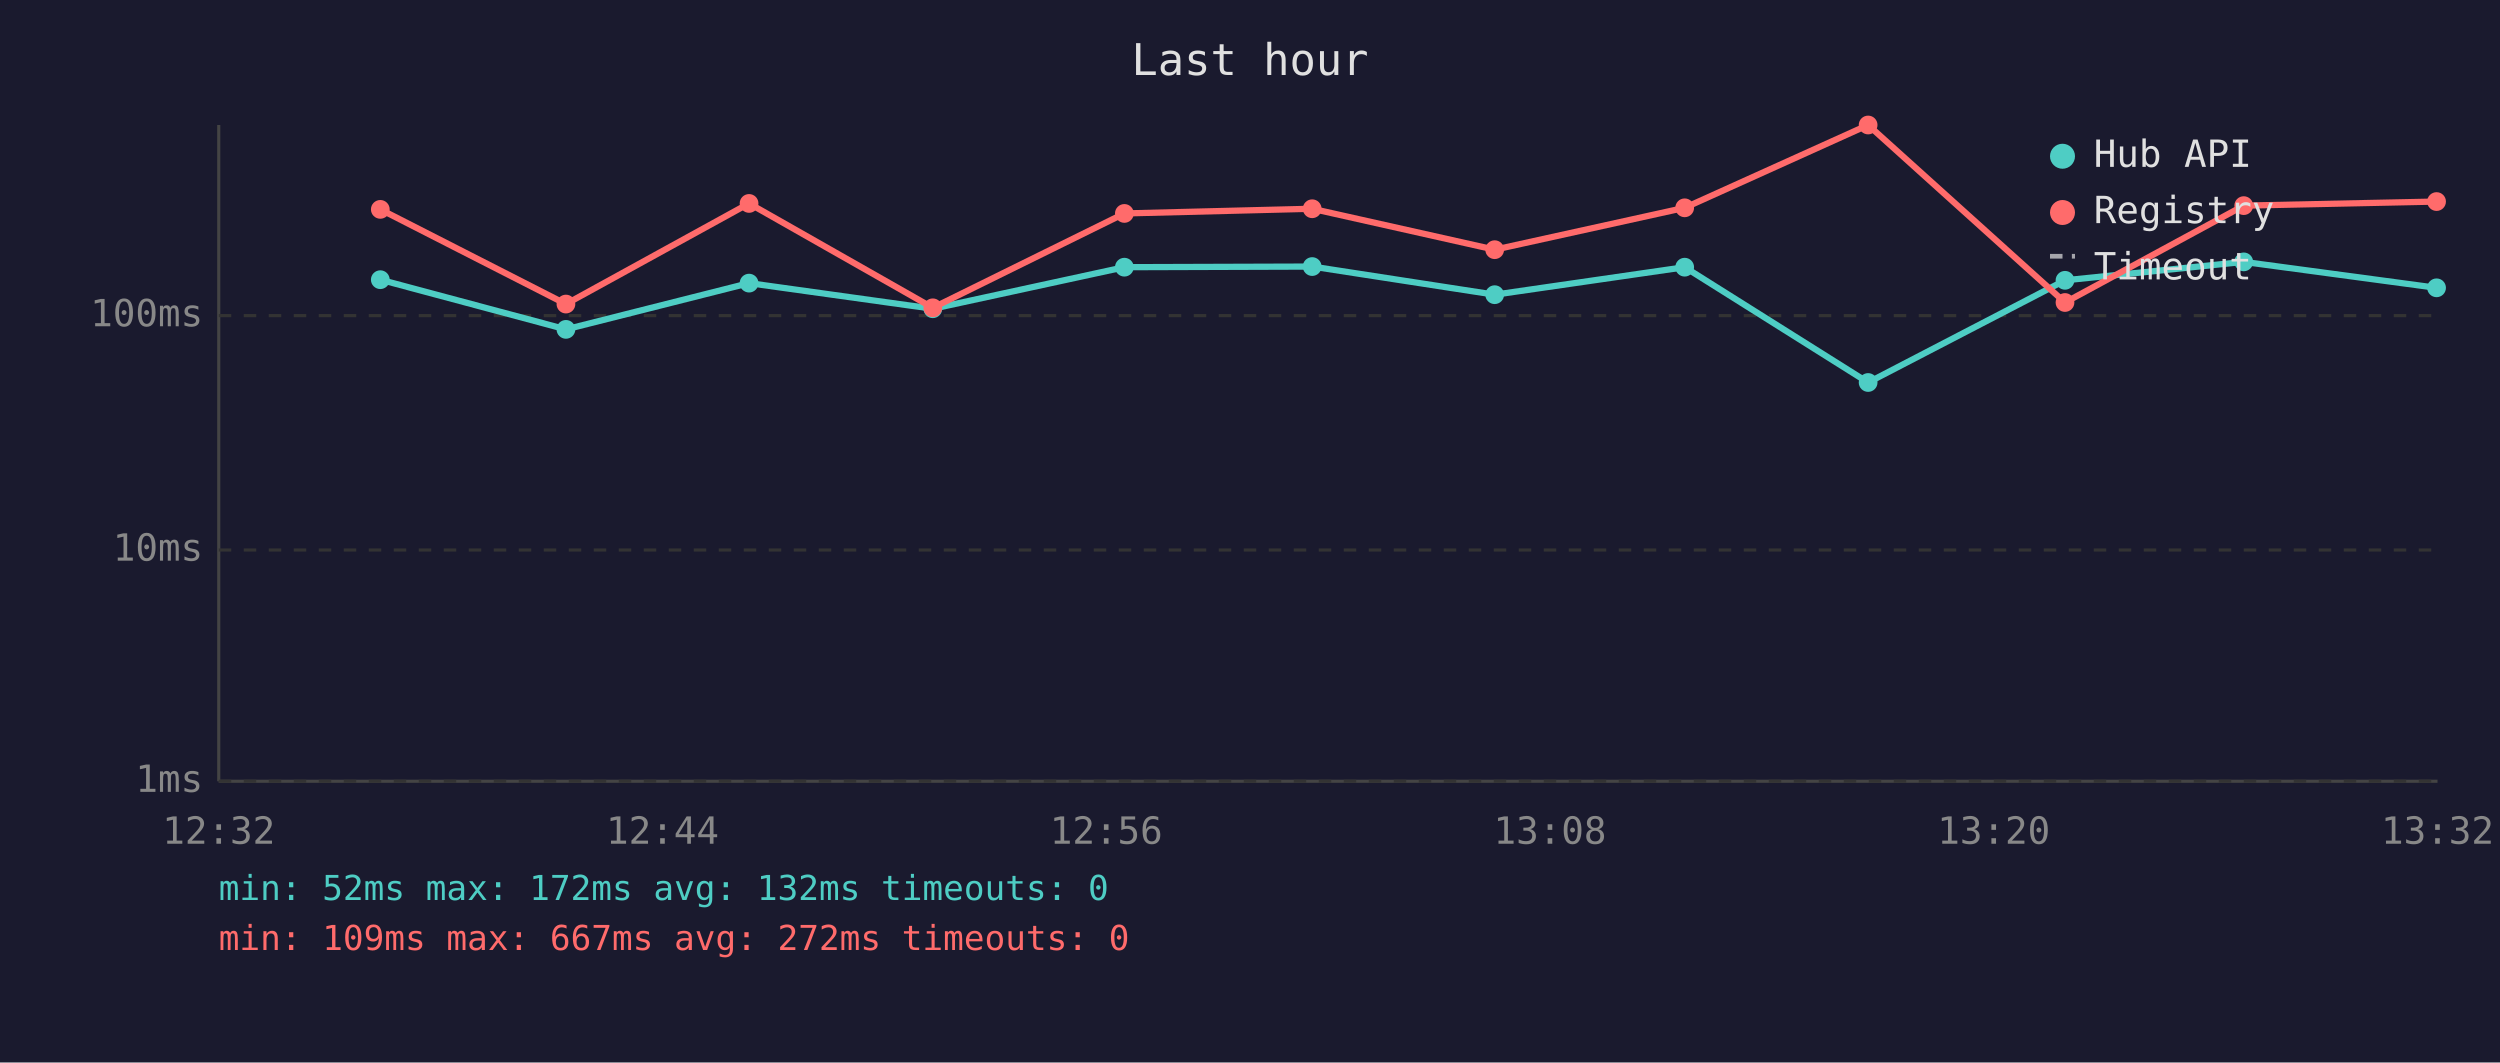
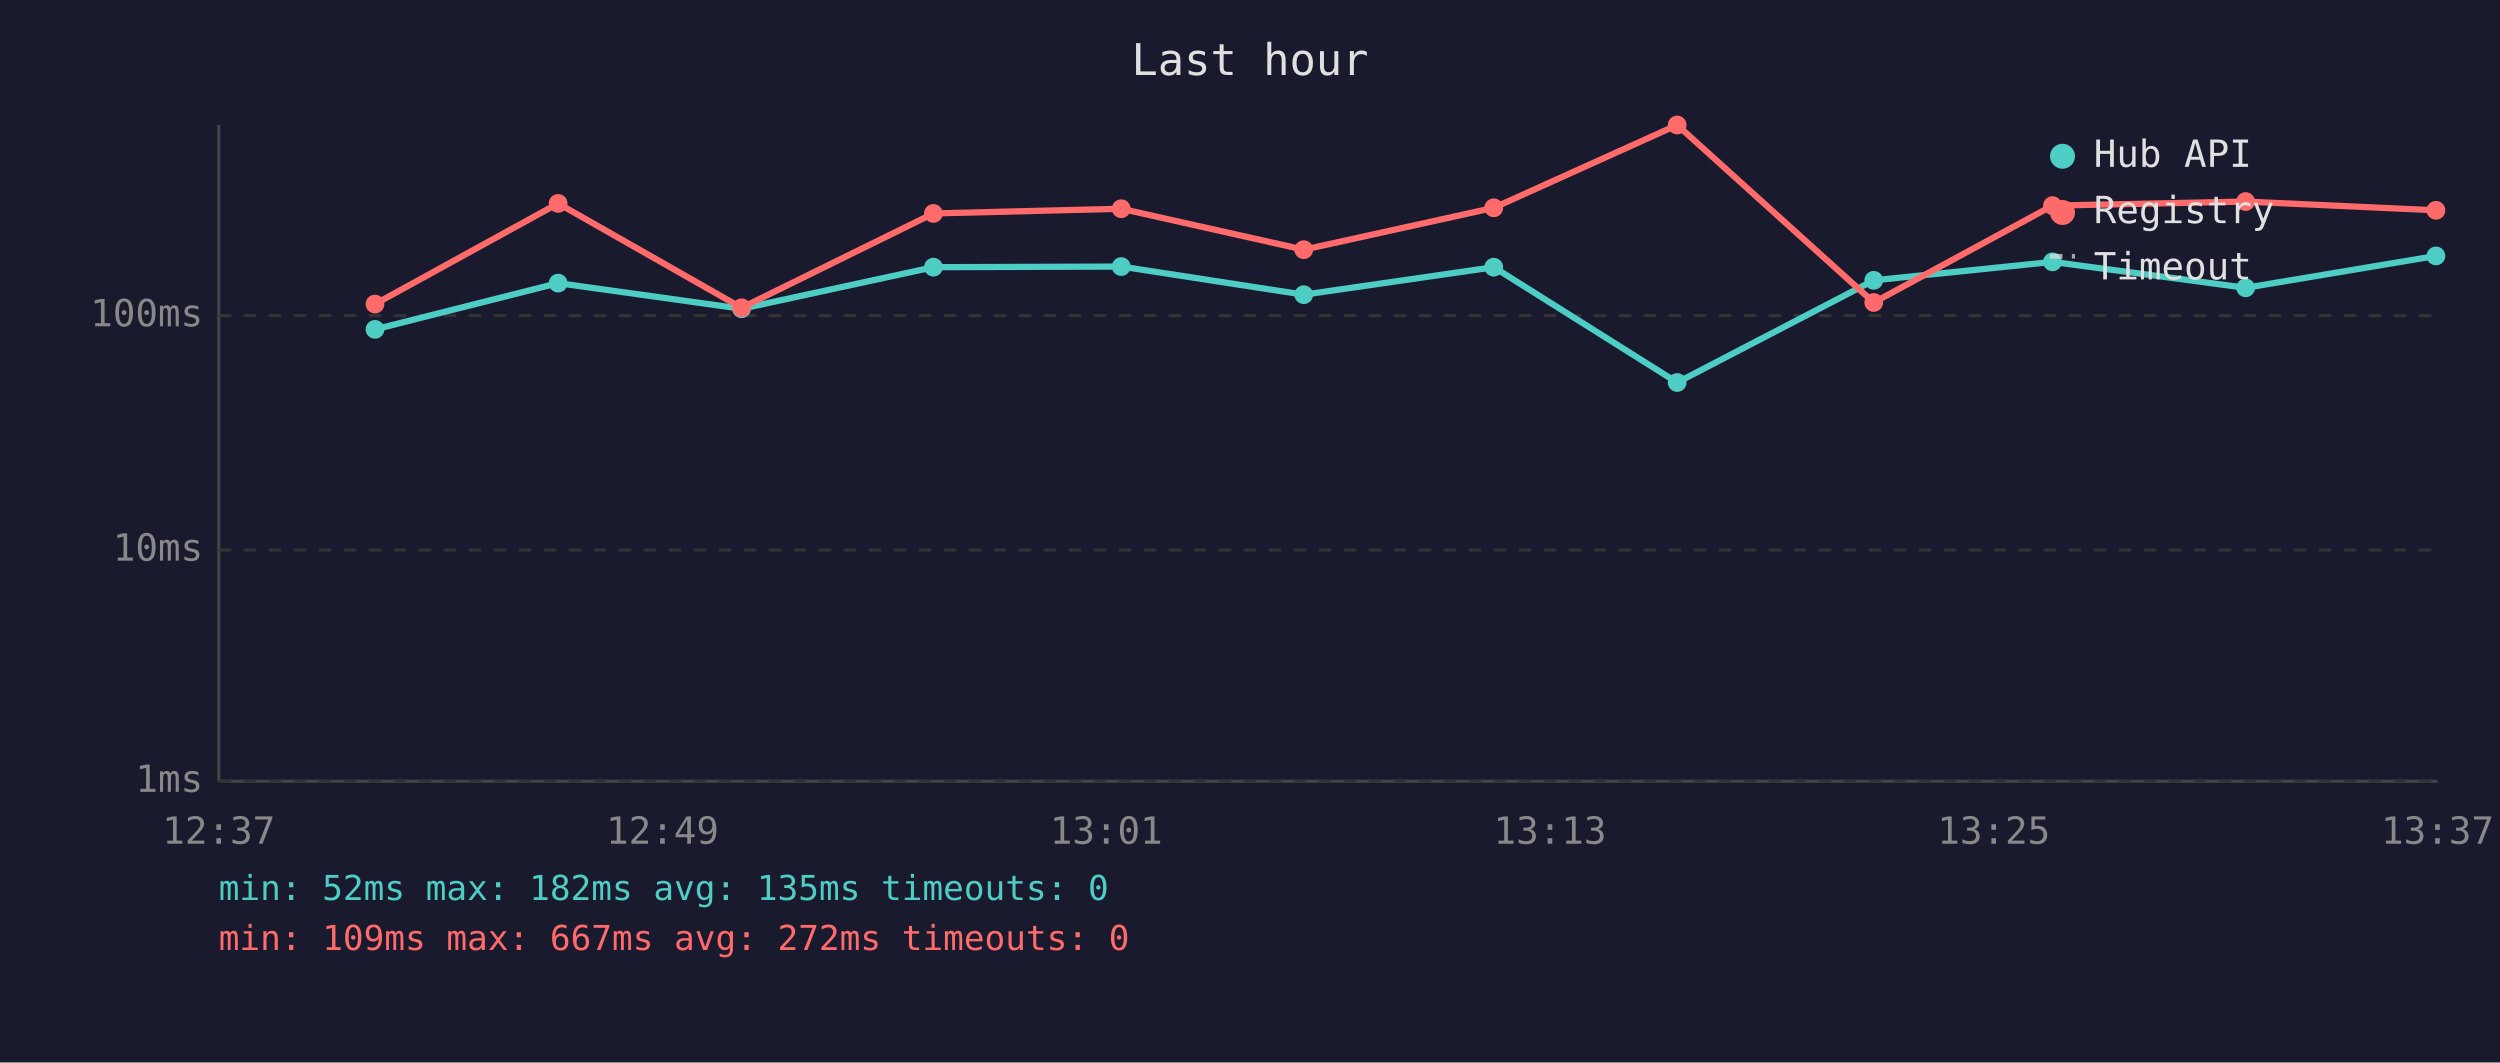
<svg xmlns="http://www.w3.org/2000/svg" viewBox="0 0 800 340" font-family="monospace" font-size="12">
  <rect width="800" height="340" fill="#1a1a2e" />
  <text x="400" y="24" fill="#e0e0e0" font-size="14" text-anchor="middle">Last hour</text>
  <line x1="70" y1="40" x2="70" y2="250" stroke="#444" stroke-width="1" />
  <line x1="70" y1="250" x2="780" y2="250" stroke="#444" stroke-width="1" />
  <line x1="70" y1="250" x2="780" y2="250" stroke="#333" stroke-width="1" stroke-dasharray="4" />
  <text x="65" y="250" fill="#888" text-anchor="end" dominant-baseline="middle">1ms</text>
  <line x1="70" y1="176" x2="780" y2="176" stroke="#333" stroke-width="1" stroke-dasharray="4" />
  <text x="65" y="176" fill="#888" text-anchor="end" dominant-baseline="middle">10ms</text>
  <line x1="70" y1="101" x2="780" y2="101" stroke="#333" stroke-width="1" stroke-dasharray="4" />
  <text x="65" y="101" fill="#888" text-anchor="end" dominant-baseline="middle">100ms</text>
-   <text x="70" y="270" fill="#888" text-anchor="middle">12:32</text>
-   <text x="212" y="270" fill="#888" text-anchor="middle">12:44</text>
-   <text x="354" y="270" fill="#888" text-anchor="middle">12:56</text>
-   <text x="496" y="270" fill="#888" text-anchor="middle">13:08</text>
-   <text x="638" y="270" fill="#888" text-anchor="middle">13:20</text>
-   <text x="780" y="270" fill="#888" text-anchor="middle">13:32</text>
-   <polyline points="121.7,89.5 181.1,105.4 239.7,90.6 298.5,98.8 359.8,85.5 419.9,85.3 478.3,94.3 539.1,85.5 597.8,122.4 660.8,89.7 718.0,83.8 779.7,92.1" fill="none" stroke="#4ecdc4" stroke-width="2" opacity="1" />
-   <circle cx="121.7" cy="89.5" r="3" fill="#4ecdc4" />
-   <circle cx="181.1" cy="105.4" r="3" fill="#4ecdc4" />
-   <circle cx="239.7" cy="90.6" r="3" fill="#4ecdc4" />
-   <circle cx="298.5" cy="98.8" r="3" fill="#4ecdc4" />
-   <circle cx="359.8" cy="85.5" r="3" fill="#4ecdc4" />
-   <circle cx="419.9" cy="85.3" r="3" fill="#4ecdc4" />
-   <circle cx="478.3" cy="94.3" r="3" fill="#4ecdc4" />
-   <circle cx="539.1" cy="85.5" r="3" fill="#4ecdc4" />
-   <circle cx="597.8" cy="122.4" r="3" fill="#4ecdc4" />
-   <circle cx="660.8" cy="89.7" r="3" fill="#4ecdc4" />
-   <circle cx="718.0" cy="83.8" r="3" fill="#4ecdc4" />
-   <circle cx="779.7" cy="92.1" r="3" fill="#4ecdc4" />
-   <polyline points="121.7,67.0 181.1,97.3 239.7,65.1 298.5,98.5 359.8,68.3 419.9,66.8 478.3,79.9 539.1,66.5 597.8,40.0 660.8,96.8 718.0,65.8 779.7,64.5" fill="none" stroke="#ff6b6b" stroke-width="2" opacity="1" />
-   <circle cx="121.7" cy="67.0" r="3" fill="#ff6b6b" />
-   <circle cx="181.1" cy="97.3" r="3" fill="#ff6b6b" />
-   <circle cx="239.7" cy="65.1" r="3" fill="#ff6b6b" />
-   <circle cx="298.5" cy="98.5" r="3" fill="#ff6b6b" />
-   <circle cx="359.8" cy="68.3" r="3" fill="#ff6b6b" />
-   <circle cx="419.9" cy="66.8" r="3" fill="#ff6b6b" />
-   <circle cx="478.3" cy="79.9" r="3" fill="#ff6b6b" />
-   <circle cx="539.1" cy="66.5" r="3" fill="#ff6b6b" />
-   <circle cx="597.8" cy="40.0" r="3" fill="#ff6b6b" />
-   <circle cx="660.8" cy="96.8" r="3" fill="#ff6b6b" />
-   <circle cx="718.0" cy="65.8" r="3" fill="#ff6b6b" />
-   <circle cx="779.7" cy="64.5" r="3" fill="#ff6b6b" />
+   <text x="70" y="270" fill="#888" text-anchor="middle">12:37</text>
+   <text x="212" y="270" fill="#888" text-anchor="middle">12:49</text>
+   <text x="354" y="270" fill="#888" text-anchor="middle">13:01</text>
+   <text x="496" y="270" fill="#888" text-anchor="middle">13:13</text>
+   <text x="638" y="270" fill="#888" text-anchor="middle">13:25</text>
+   <text x="780" y="270" fill="#888" text-anchor="middle">13:37</text>
+   <polyline points="120.0,105.4 178.6,90.6 237.3,98.8 298.7,85.5 358.8,85.3 417.2,94.3 478.0,85.5 536.7,122.4 599.6,89.7 656.8,83.8 718.6,92.1 779.5,81.9" fill="none" stroke="#4ecdc4" stroke-width="2" opacity="1" />
+   <circle cx="120.0" cy="105.4" r="3" fill="#4ecdc4" />
+   <circle cx="178.6" cy="90.6" r="3" fill="#4ecdc4" />
+   <circle cx="237.3" cy="98.8" r="3" fill="#4ecdc4" />
+   <circle cx="298.7" cy="85.5" r="3" fill="#4ecdc4" />
+   <circle cx="358.8" cy="85.3" r="3" fill="#4ecdc4" />
+   <circle cx="417.2" cy="94.3" r="3" fill="#4ecdc4" />
+   <circle cx="478.0" cy="85.5" r="3" fill="#4ecdc4" />
+   <circle cx="536.7" cy="122.4" r="3" fill="#4ecdc4" />
+   <circle cx="599.6" cy="89.7" r="3" fill="#4ecdc4" />
+   <circle cx="656.8" cy="83.8" r="3" fill="#4ecdc4" />
+   <circle cx="718.6" cy="92.1" r="3" fill="#4ecdc4" />
+   <circle cx="779.5" cy="81.9" r="3" fill="#4ecdc4" />
+   <polyline points="120.0,97.3 178.6,65.1 237.3,98.5 298.7,68.3 358.8,66.8 417.2,79.9 478.0,66.5 536.7,40.0 599.6,96.8 656.8,65.8 718.6,64.5 779.5,67.3" fill="none" stroke="#ff6b6b" stroke-width="2" opacity="1" />
+   <circle cx="120.0" cy="97.3" r="3" fill="#ff6b6b" />
+   <circle cx="178.6" cy="65.1" r="3" fill="#ff6b6b" />
+   <circle cx="237.3" cy="98.5" r="3" fill="#ff6b6b" />
+   <circle cx="298.7" cy="68.3" r="3" fill="#ff6b6b" />
+   <circle cx="358.8" cy="66.8" r="3" fill="#ff6b6b" />
+   <circle cx="417.2" cy="79.9" r="3" fill="#ff6b6b" />
+   <circle cx="478.0" cy="66.5" r="3" fill="#ff6b6b" />
+   <circle cx="536.7" cy="40.0" r="3" fill="#ff6b6b" />
+   <circle cx="599.6" cy="96.8" r="3" fill="#ff6b6b" />
+   <circle cx="656.8" cy="65.8" r="3" fill="#ff6b6b" />
+   <circle cx="718.6" cy="64.5" r="3" fill="#ff6b6b" />
+   <circle cx="779.5" cy="67.3" r="3" fill="#ff6b6b" />
  <circle cx="660" cy="50" r="4" fill="#4ecdc4" />
  <text x="670" y="50" fill="#e0e0e0" dominant-baseline="middle">Hub API</text>
  <circle cx="660" cy="68" r="4" fill="#ff6b6b" />
  <text x="670" y="68" fill="#e0e0e0" dominant-baseline="middle">Registry</text>
  <line x1="656" y1="82" x2="664" y2="82" stroke="#e0e0e0" stroke-width="1.5" stroke-dasharray="4,3" opacity="0.7" />
  <text x="670" y="86" fill="#e0e0e0" dominant-baseline="middle">Timeout</text>
-   <text x="70" y="288" fill="#4ecdc4" font-size="11">min: 52ms  max: 172ms  avg: 132ms  timeouts: 0</text>
+   <text x="70" y="288" fill="#4ecdc4" font-size="11">min: 52ms  max: 182ms  avg: 135ms  timeouts: 0</text>
  <text x="70" y="304" fill="#ff6b6b" font-size="11">min: 109ms  max: 667ms  avg: 272ms  timeouts: 0</text>
</svg>
